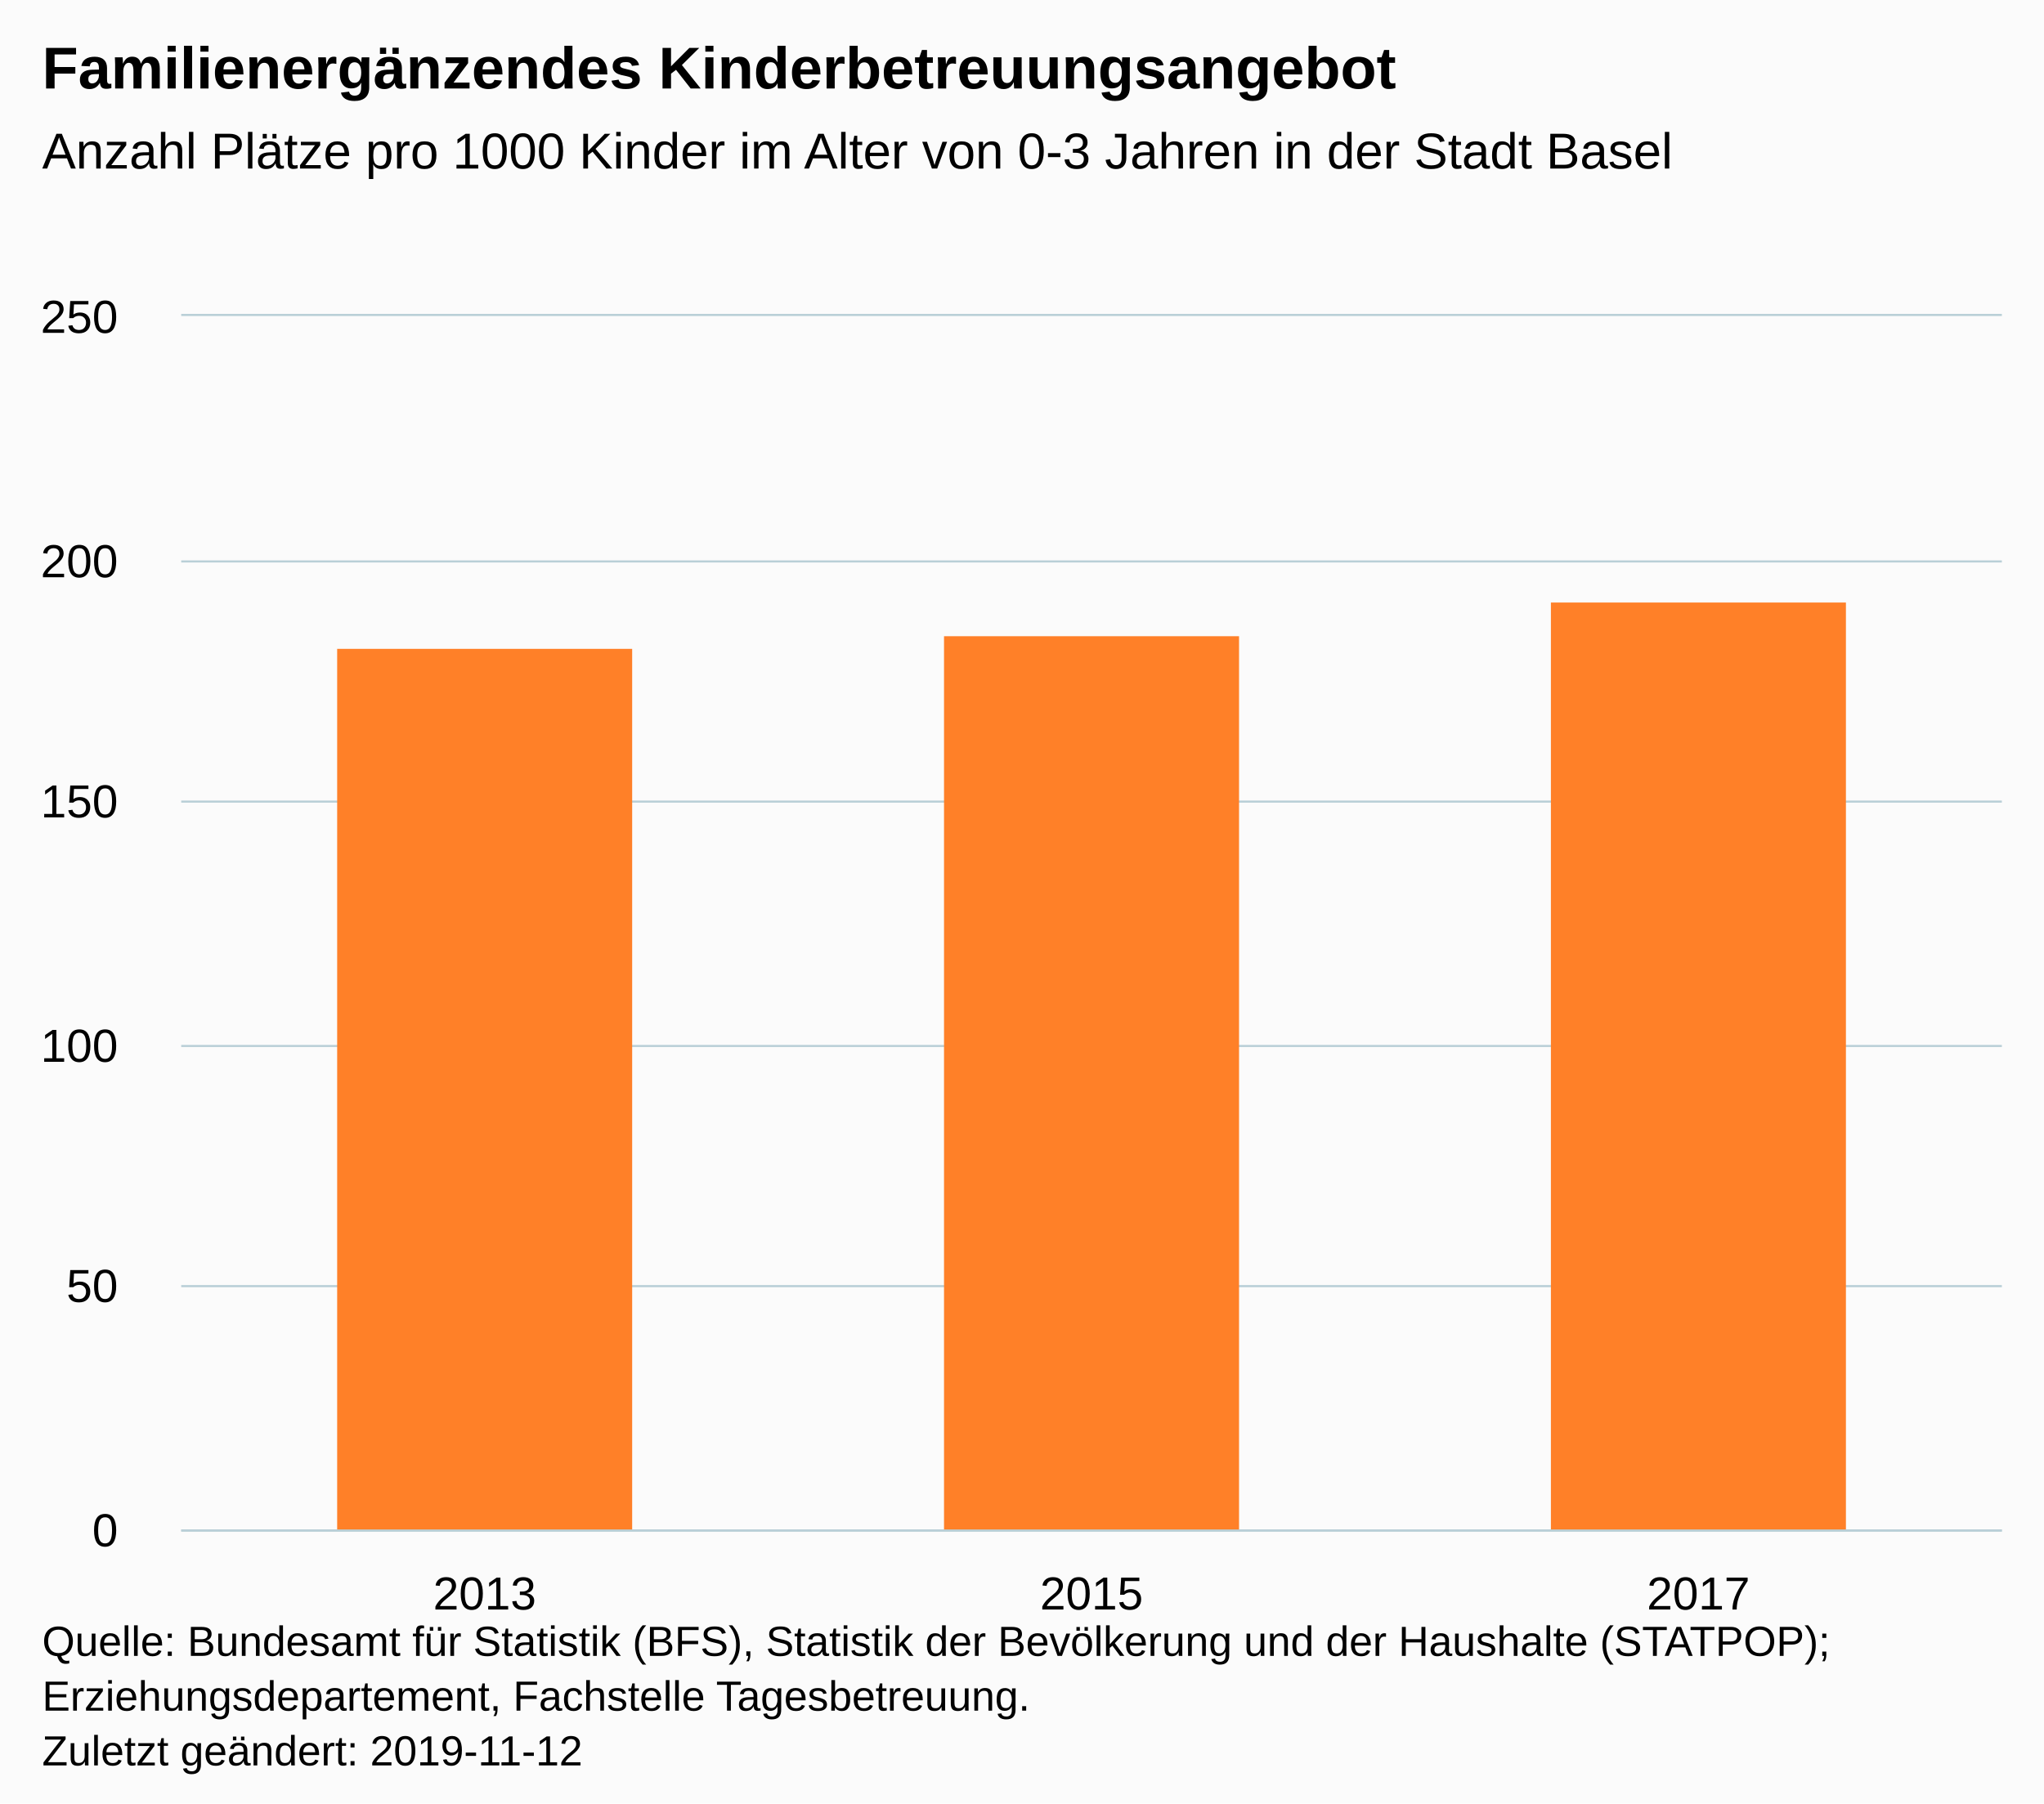
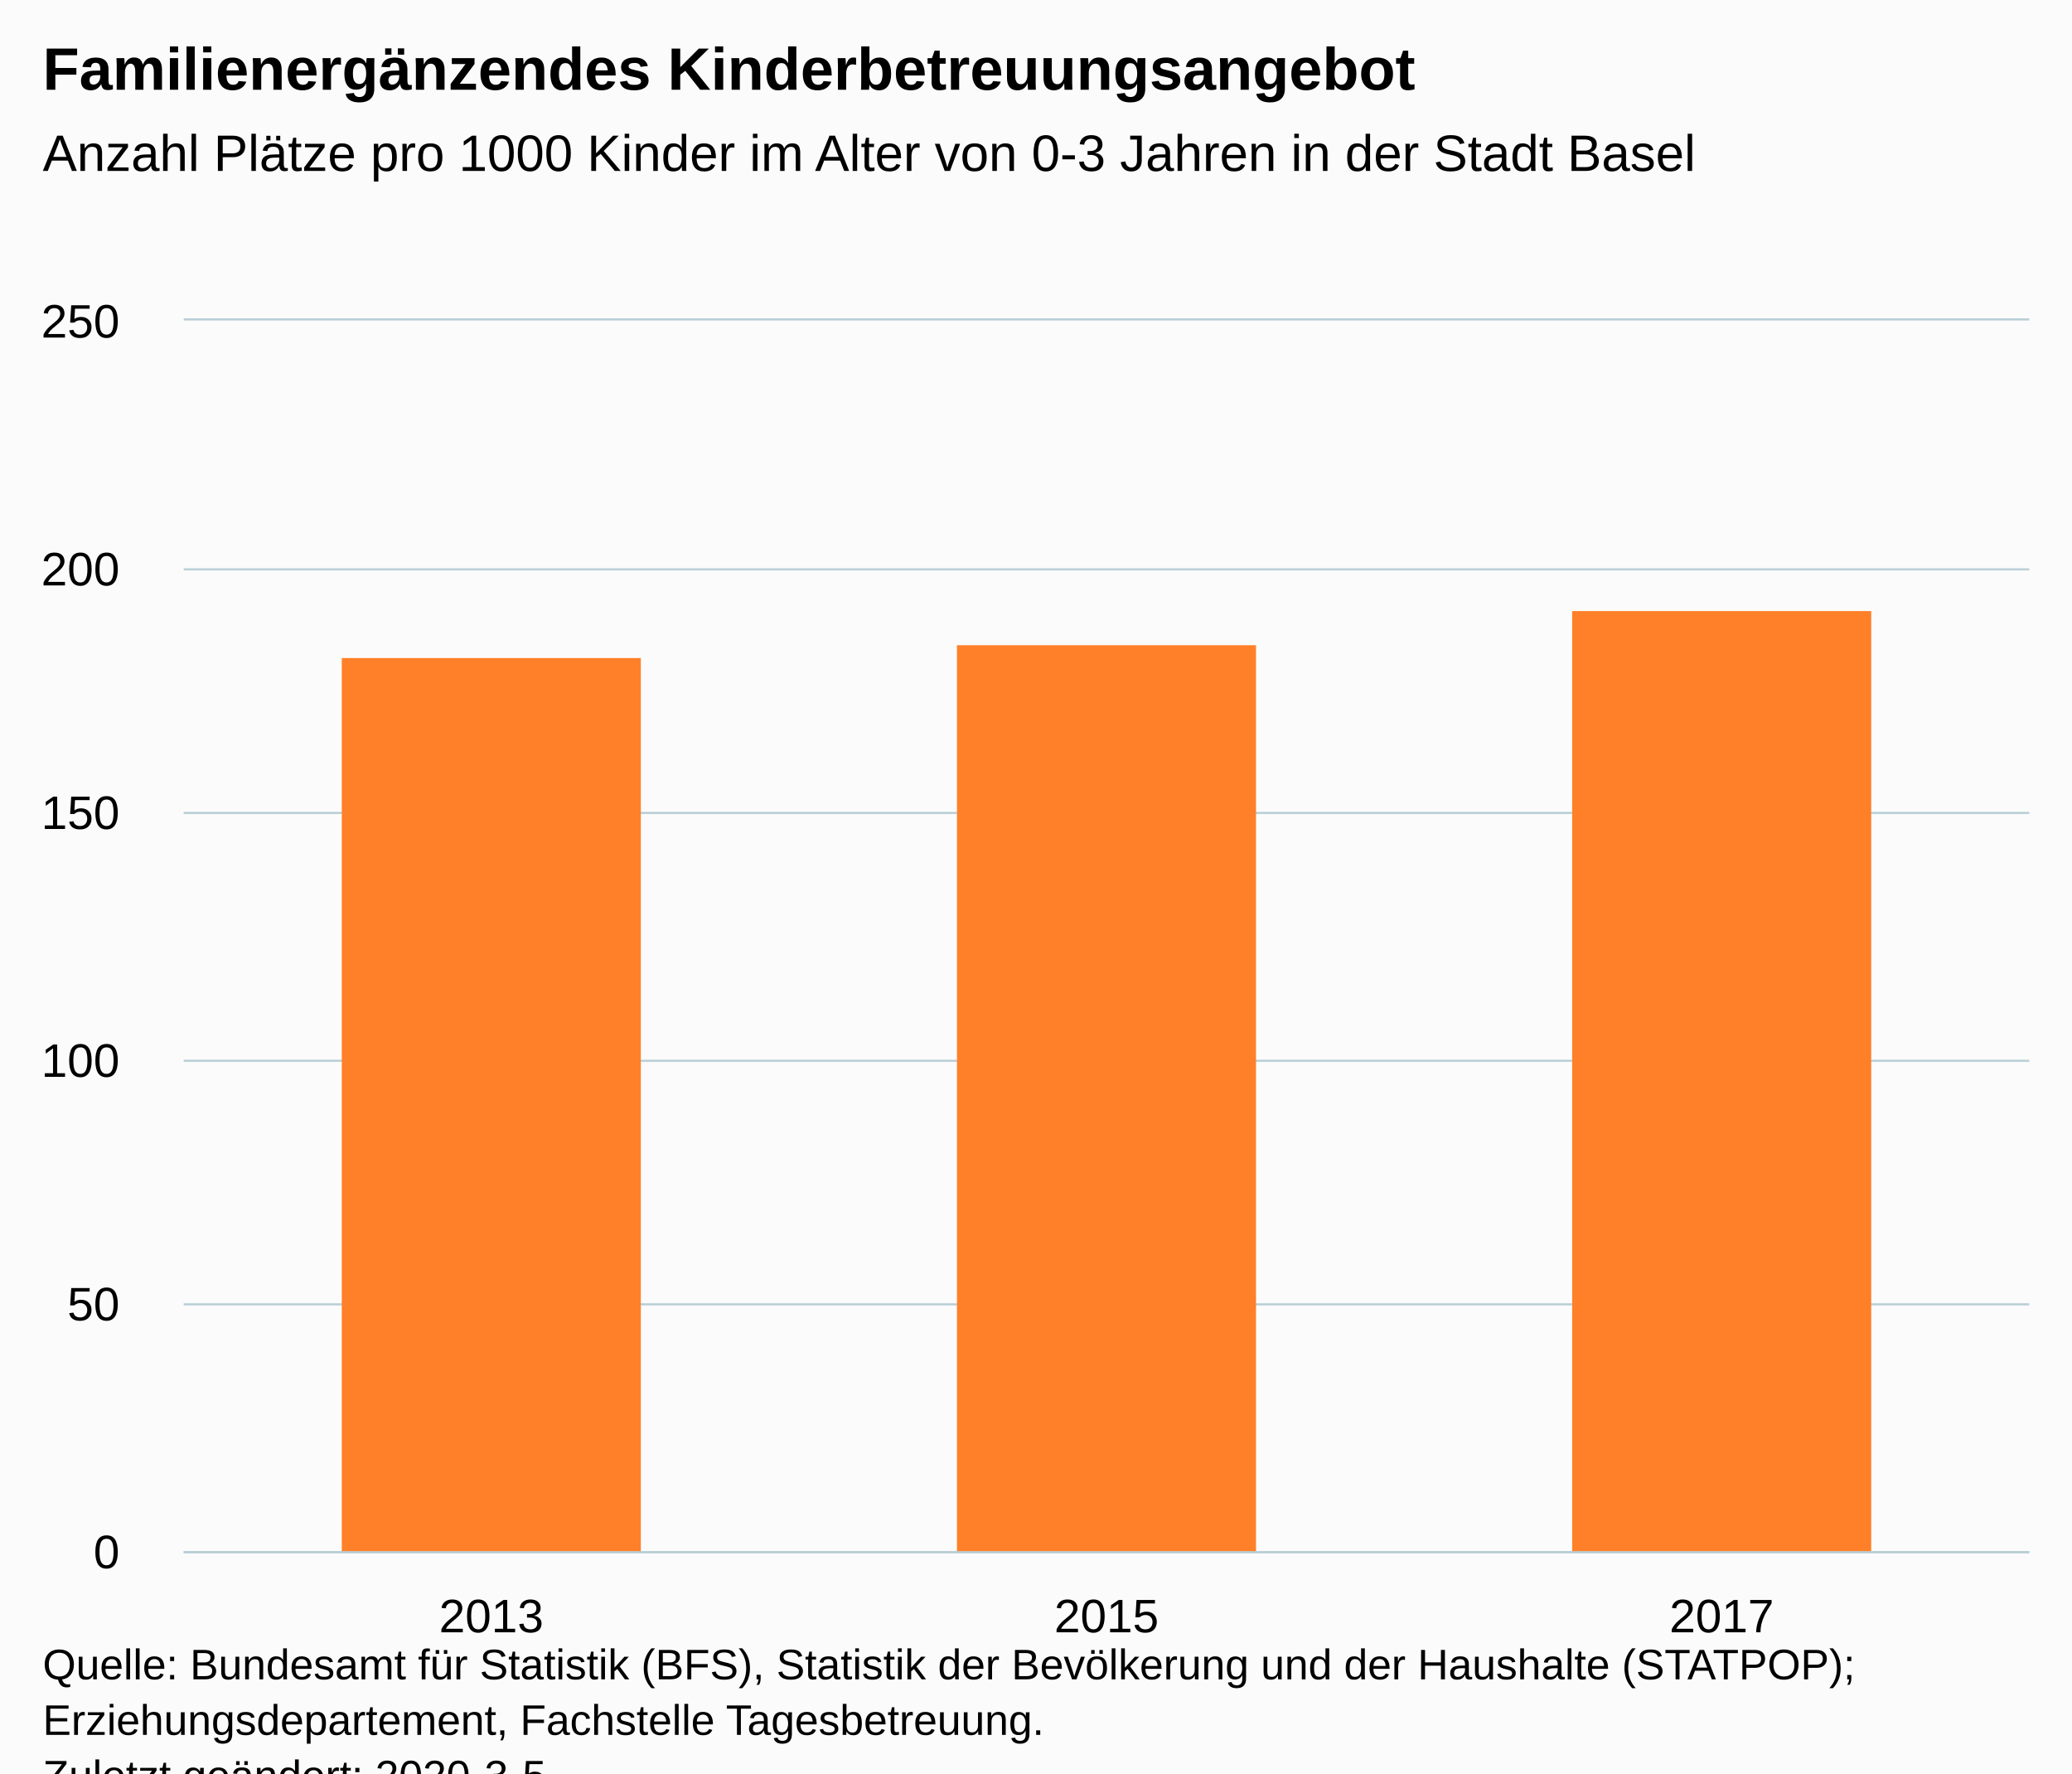
- <svg xmlns="http://www.w3.org/2000/svg" version="1.1" class="highcharts-root" style="font-family:Arial;font-size:12px;" width="485" height="428">
+ <svg xmlns="http://www.w3.org/2000/svg" version="1.1" class="highcharts-root" style="font-family:Arial;font-size:12px;" viewBox="0 0 485 415">
  <defs>
-     <clipPath id="highcharts-qwmcjzu-6">
+     <clipPath id="highcharts-6p48wbk-6">
      <rect x="0" y="0" width="432" height="288" fill="none" />
    </clipPath>
-     <clipPath id="highcharts-qwmcjzu-7">
+     <clipPath id="highcharts-6p48wbk-7">
      <rect x="0" y="0" width="432" height="288" fill="none" />
    </clipPath>
  </defs>
  <rect fill="#fbfbfb" class="highcharts-background" x="0" y="0" width="485" height="428" rx="0" ry="0" />
  <rect fill="none" class="highcharts-plot-background" x="43" y="75" width="432" height="288" />
  <g class="highcharts-pane-group" data-z-index="0" />
  <g class="highcharts-grid highcharts-xaxis-grid " data-z-index="1">
    <path fill="none" data-z-index="1" class="highcharts-grid-line" d="M 186.5 75 L 186.5 363" opacity="1" />
    <path fill="none" data-z-index="1" class="highcharts-grid-line" d="M 330.5 75 L 330.5 363" opacity="1" />
    <path fill="none" data-z-index="1" class="highcharts-grid-line" d="M 474.5 75 L 474.5 363" opacity="1" />
    <path fill="none" data-z-index="1" class="highcharts-grid-line" d="M 42.5 75 L 42.5 363" opacity="1" />
  </g>
  <g class="highcharts-grid highcharts-yaxis-grid " data-z-index="1">
    <path fill="none" stroke="#B9CFD7" stroke-width="0.5" data-z-index="1" class="highcharts-grid-line" d="M 43 363.25 L 475 363.25" opacity="1" />
    <path fill="none" stroke="#B9CFD7" stroke-width="0.5" data-z-index="1" class="highcharts-grid-line" d="M 43 305.25 L 475 305.25" opacity="1" />
    <path fill="none" stroke="#B9CFD7" stroke-width="0.5" data-z-index="1" class="highcharts-grid-line" d="M 43 248.25 L 475 248.25" opacity="1" />
    <path fill="none" stroke="#B9CFD7" stroke-width="0.5" data-z-index="1" class="highcharts-grid-line" d="M 43 190.25 L 475 190.25" opacity="1" />
    <path fill="none" stroke="#B9CFD7" stroke-width="0.5" data-z-index="1" class="highcharts-grid-line" d="M 43 133.25 L 475 133.25" opacity="1" />
    <path fill="none" stroke="#B9CFD7" stroke-width="0.5" data-z-index="1" class="highcharts-grid-line" d="M 43 74.75 L 475 74.75" opacity="1" />
  </g>
  <rect fill="none" class="highcharts-plot-border" data-z-index="1" x="43" y="75" width="432" height="288" />
  <g class="highcharts-axis highcharts-xaxis " data-z-index="2">
    <path fill="none" class="highcharts-axis-line" stroke="#B9CFD7" stroke-width="0.5" data-z-index="7" d="M 43 363.25 L 475 363.25" />
  </g>
  <g class="highcharts-axis highcharts-yaxis " data-z-index="2">
    <path fill="none" class="highcharts-axis-line" data-z-index="7" d="M 43 75 L 43 363" />
  </g>
  <g class="highcharts-series-group" data-z-index="3">
-     <g data-z-index="0.1" class="highcharts-series highcharts-series-0 highcharts-column-series " transform="translate(43,75) scale(1 1)" clip-path="url(#highcharts-qwmcjzu-7)">
+     <g data-z-index="0.1" class="highcharts-series highcharts-series-0 highcharts-column-series " transform="translate(43,75) scale(1 1)" clip-path="url(#highcharts-6p48wbk-7)">
      <rect x="37" y="79" width="70" height="210" fill="#ff8028" class="highcharts-point" />
      <rect x="181" y="76" width="70" height="213" fill="#ff8028" class="highcharts-point" />
      <rect x="325" y="68" width="70" height="221" fill="#ff8028" class="highcharts-point" />
    </g>
    <g data-z-index="0.1" class="highcharts-markers highcharts-series-0 highcharts-column-series " transform="translate(43,75) scale(1 1)" clip-path="none" />
  </g>
  <text x="10" text-anchor="start" class="highcharts-title" data-z-index="4" style="color:#000000;font-size:14px;font-weight:bold;fill:#000000;" y="21">
    <tspan>Familienergänzendes Kinderbetreuungsangebot</tspan>
  </text>
  <text x="10" text-anchor="start" class="highcharts-subtitle" data-z-index="4" style="color:#000000;font-size:12px;font-weight:normal;font-family:Arial;fill:#000000;" y="40">
    <tspan>Anzahl Plätze pro 1000 Kinder im Alter von 0-3 Jahren in der Stadt Basel</tspan>
  </text>
  <g class="highcharts-axis-labels highcharts-xaxis-labels " data-z-index="7">
    <text x="115" style="color:#000000;cursor:default;font-size:11px;fill:#000000;" text-anchor="middle" transform="translate(0,0)" y="382" opacity="1">2013</text>
    <text x="259" style="color:#000000;cursor:default;font-size:11px;fill:#000000;" text-anchor="middle" transform="translate(0,0)" y="382" opacity="1">2015</text>
    <text x="403" style="color:#000000;cursor:default;font-size:11px;fill:#000000;" text-anchor="middle" transform="translate(0,0)" y="382" opacity="1">2017</text>
  </g>
  <g class="highcharts-axis-labels highcharts-yaxis-labels " data-z-index="7">
    <text x="28" style="color:#000000;cursor:default;font-size:11px;fill:#000000;" text-anchor="end" transform="translate(0,0)" y="367" opacity="1">0</text>
    <text x="28" style="color:#000000;cursor:default;font-size:11px;fill:#000000;" text-anchor="end" transform="translate(0,0)" y="309" opacity="1">50</text>
    <text x="28" style="color:#000000;cursor:default;font-size:11px;fill:#000000;" text-anchor="end" transform="translate(0,0)" y="252" opacity="1">100</text>
    <text x="28" style="color:#000000;cursor:default;font-size:11px;fill:#000000;" text-anchor="end" transform="translate(0,0)" y="194" opacity="1">150</text>
    <text x="28" style="color:#000000;cursor:default;font-size:11px;fill:#000000;" text-anchor="end" transform="translate(0,0)" y="137" opacity="1">200</text>
    <text x="28" style="color:#000000;cursor:default;font-size:11px;fill:#000000;" text-anchor="end" transform="translate(0,0)" y="79" opacity="1">250</text>
  </g>
  <text x="10" class="highcharts-credits" text-anchor="start" data-z-index="8" style="cursor:default;color:#000000;font-size:10px;fill:#000000;" y="393">
    <tspan>Quelle: Bundesamt für Statistik (BFS), Statistik der Bevölkerung und der Haushalte (STATPOP);</tspan>
    <tspan x="10" dy="13">Erziehungsdepartement, Fachstelle Tagesbetreuung.</tspan>
-     <tspan x="10" dy="13">Zuletzt geändert: 2019-11-12</tspan>
+     <tspan x="10" dy="13">Zuletzt geändert: 2020-3-5</tspan>
  </text>
</svg>
